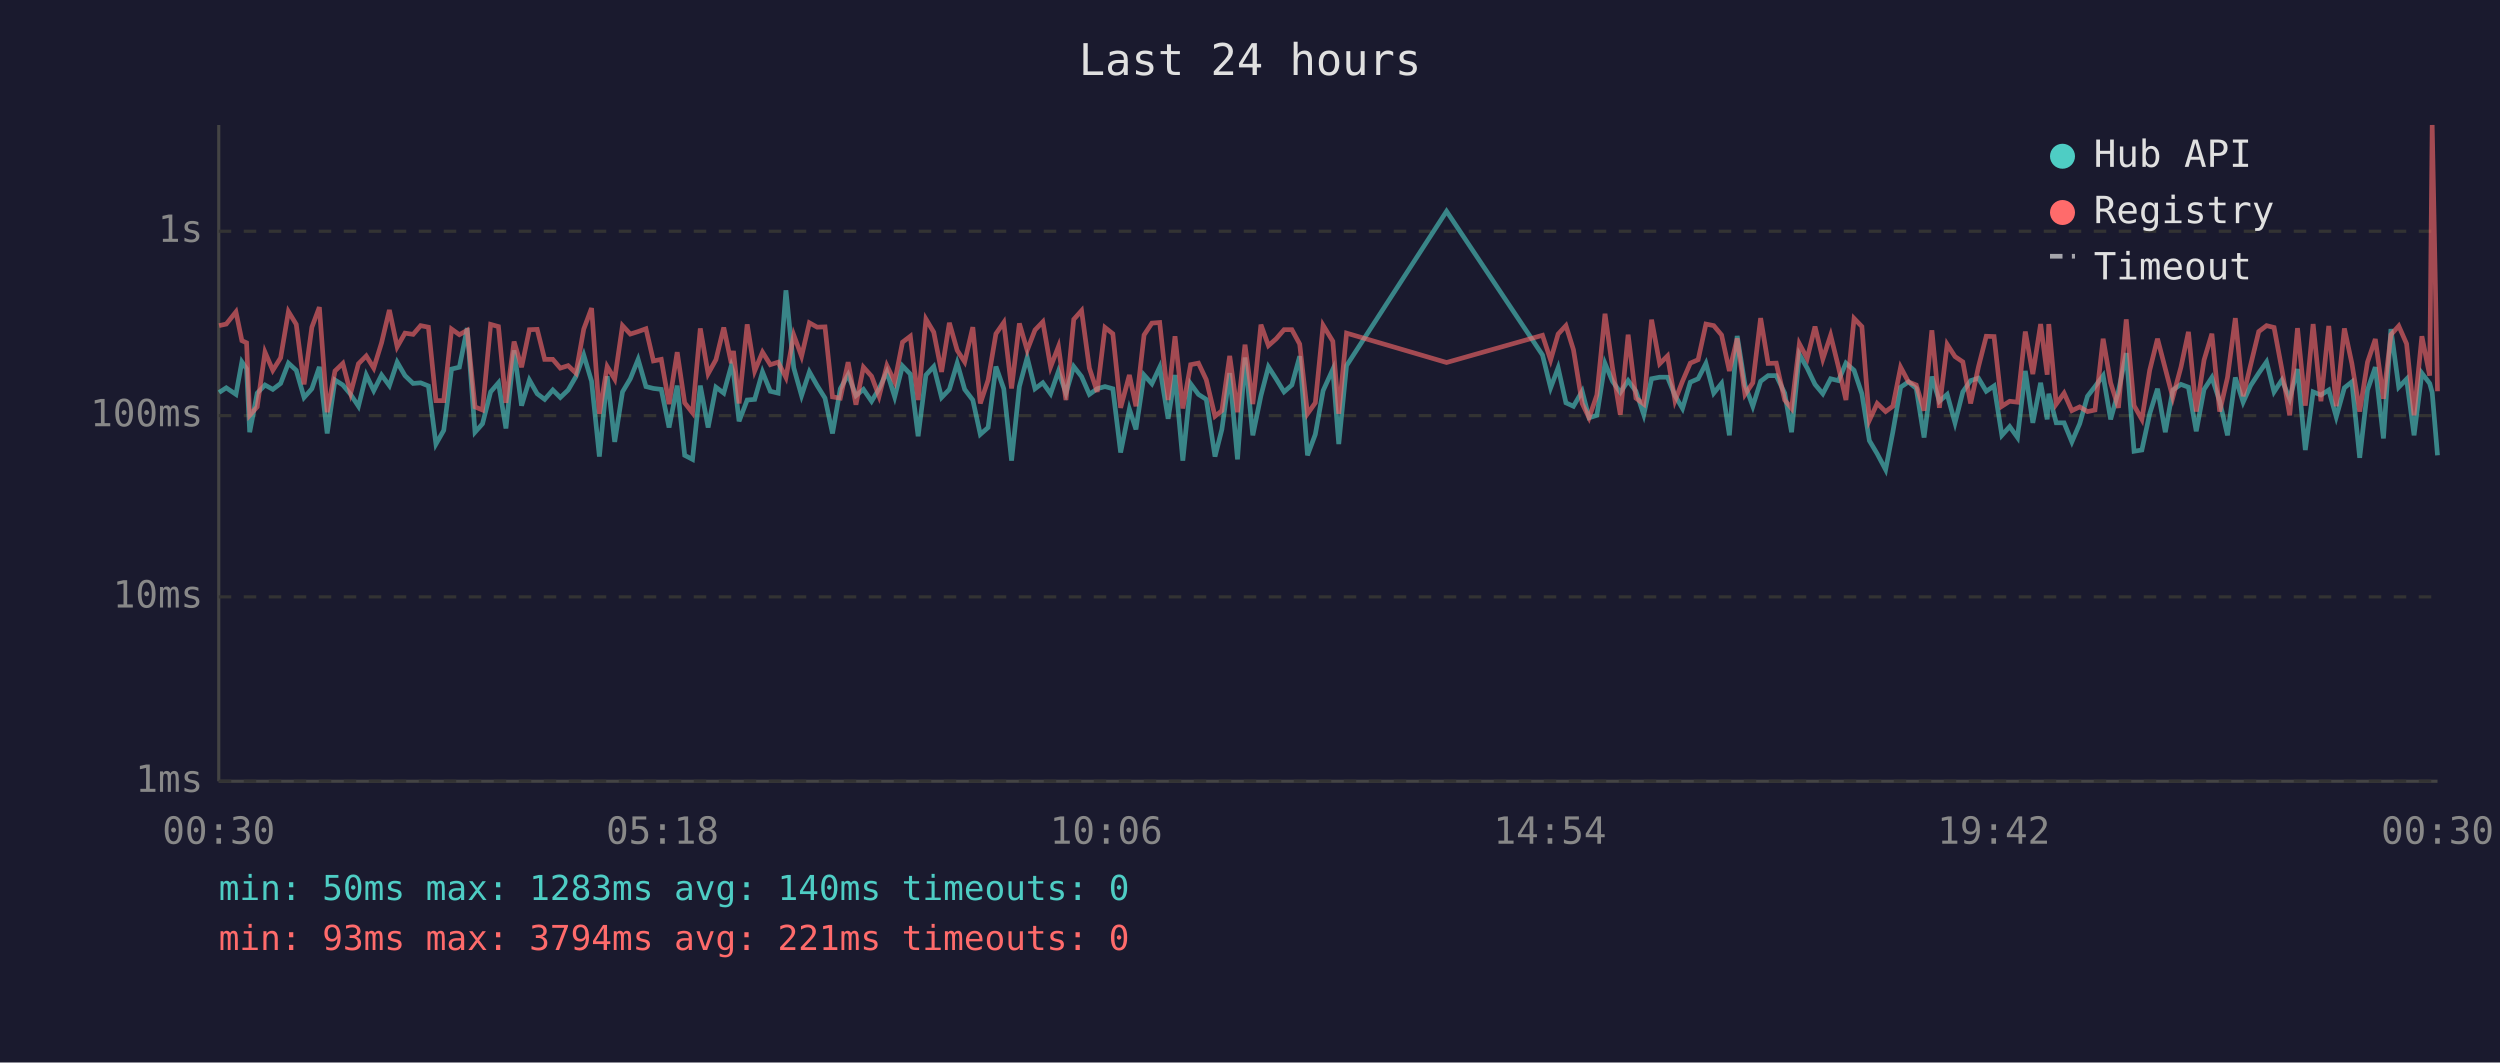
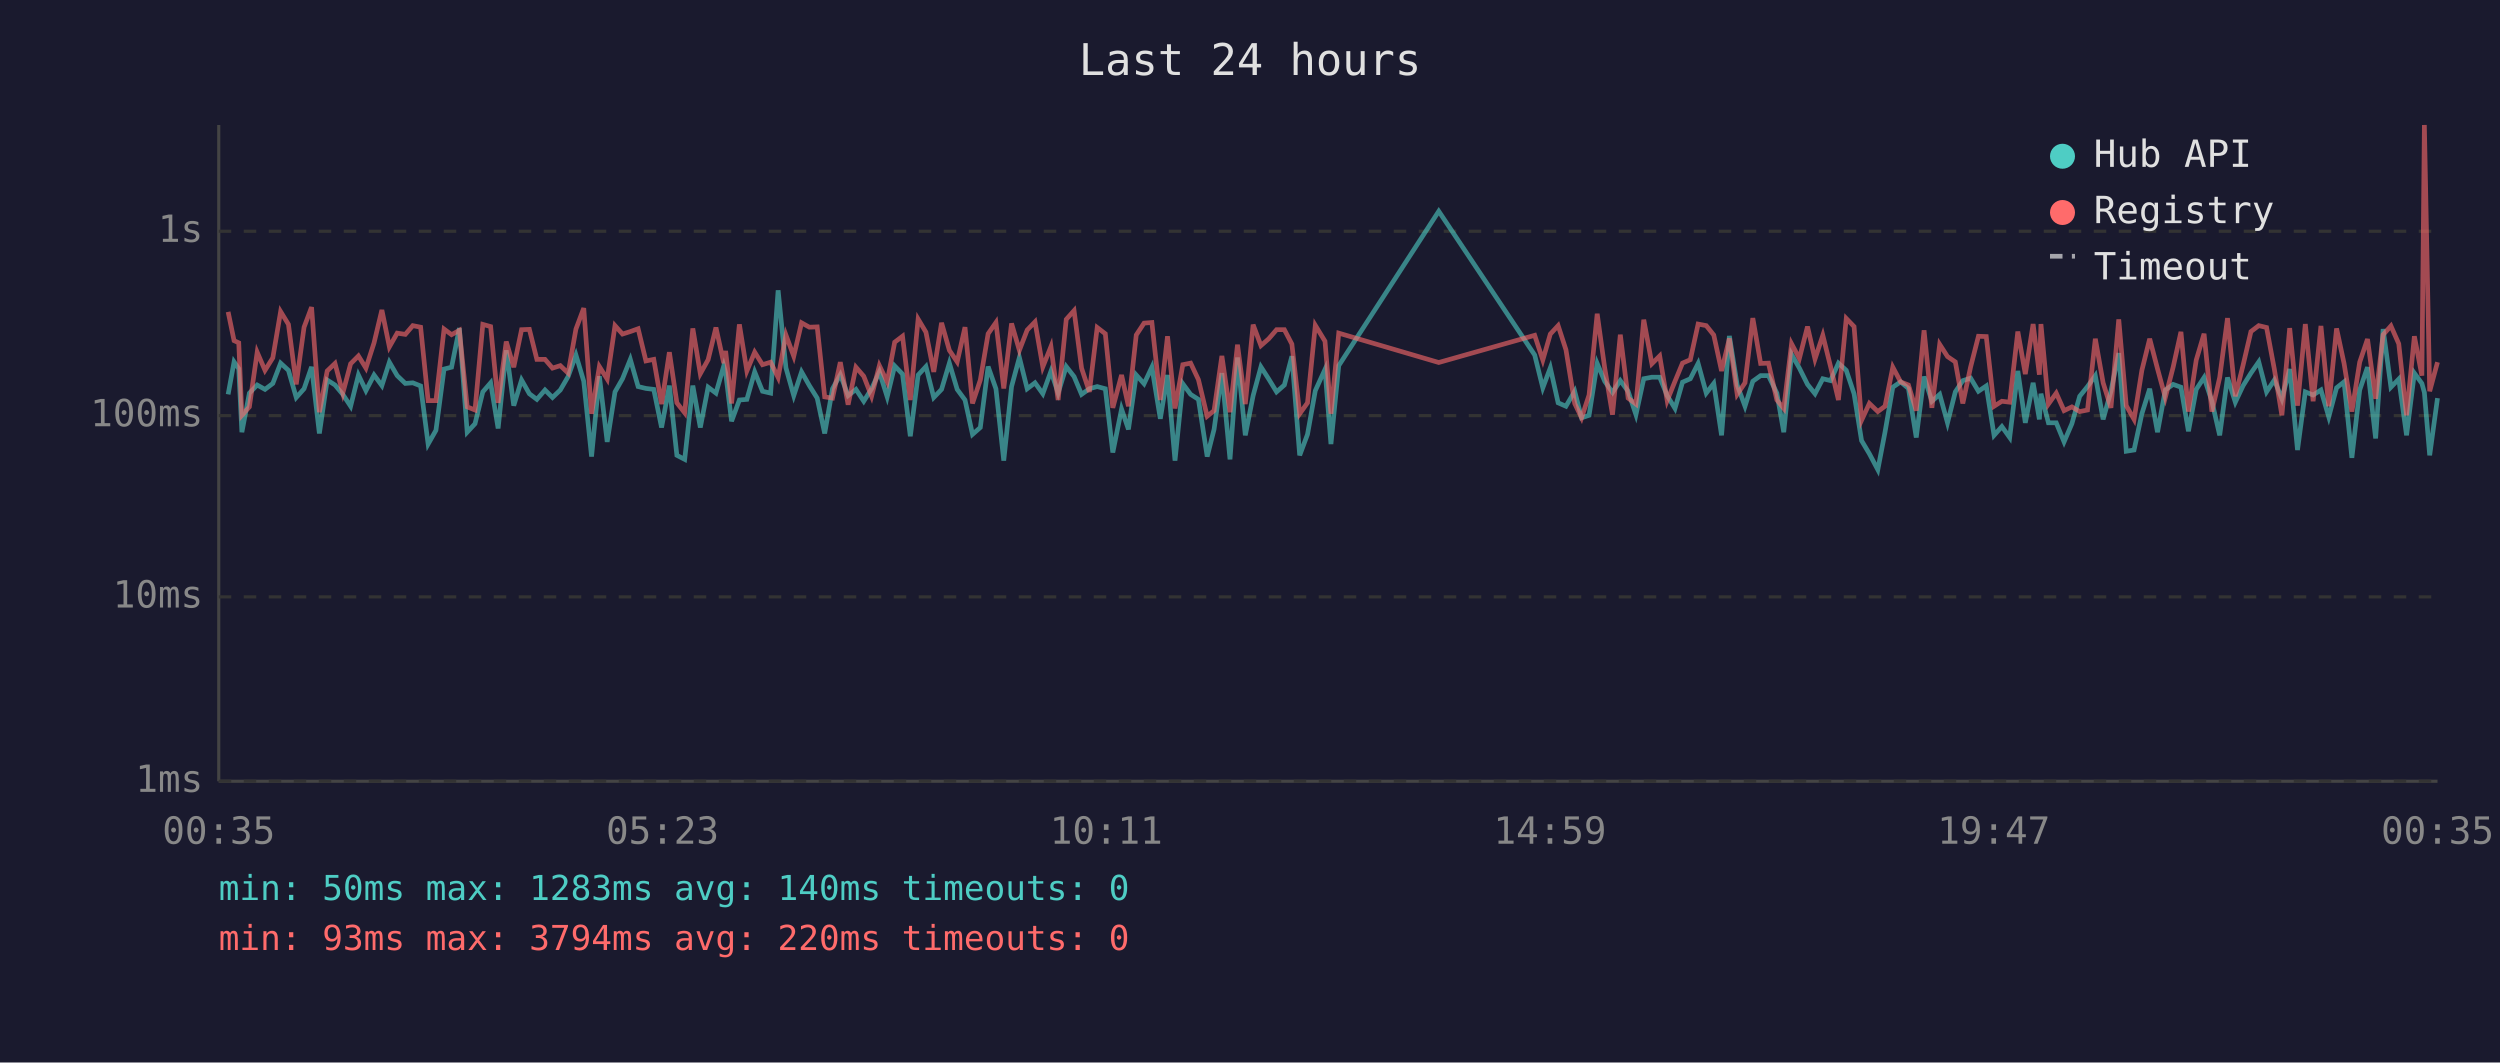
<svg xmlns="http://www.w3.org/2000/svg" viewBox="0 0 800 340" font-family="monospace" font-size="12">
  <rect width="800" height="340" fill="#1a1a2e" />
  <text x="400" y="24" fill="#e0e0e0" font-size="14" text-anchor="middle">Last 24 hours</text>
  <line x1="70" y1="40" x2="70" y2="250" stroke="#444" stroke-width="1" />
  <line x1="70" y1="250" x2="780" y2="250" stroke="#444" stroke-width="1" />
  <line x1="70" y1="250" x2="780" y2="250" stroke="#333" stroke-width="1" stroke-dasharray="4" />
  <text x="65" y="250" fill="#888" text-anchor="end" dominant-baseline="middle">1ms</text>
  <line x1="70" y1="191" x2="780" y2="191" stroke="#333" stroke-width="1" stroke-dasharray="4" />
  <text x="65" y="191" fill="#888" text-anchor="end" dominant-baseline="middle">10ms</text>
  <line x1="70" y1="133" x2="780" y2="133" stroke="#333" stroke-width="1" stroke-dasharray="4" />
  <text x="65" y="133" fill="#888" text-anchor="end" dominant-baseline="middle">100ms</text>
  <line x1="70" y1="74" x2="780" y2="74" stroke="#333" stroke-width="1" stroke-dasharray="4" />
  <text x="65" y="74" fill="#888" text-anchor="end" dominant-baseline="middle">1s</text>
-   <text x="70" y="270" fill="#888" text-anchor="middle">00:30</text>
-   <text x="212" y="270" fill="#888" text-anchor="middle">05:18</text>
-   <text x="354" y="270" fill="#888" text-anchor="middle">10:06</text>
-   <text x="496" y="270" fill="#888" text-anchor="middle">14:54</text>
-   <text x="638" y="270" fill="#888" text-anchor="middle">19:42</text>
-   <text x="780" y="270" fill="#888" text-anchor="middle">00:30</text>
-   <polyline points="70.1,125.6 72.4,124.1 75.5,126.2 77.4,115.8 78.9,118.0 79.9,138.3 82.3,125.8 84.8,123.2 87.3,124.6 89.8,122.7 92.3,116.2 94.8,118.5 97.3,127.2 99.8,124.4 102.2,117.4 104.7,138.7 107.2,121.6 109.7,123.2 112.2,126.2 114.7,130.0 117.2,120.0 119.6,125.0 122.1,120.0 124.6,123.4 127.1,115.9 129.6,120.2 132.2,122.7 134.6,122.5 137.1,123.5 139.5,142.1 142.0,137.7 144.5,118.1 147.0,117.5 149.5,105.0 152.0,138.3 154.4,135.6 157.0,125.4 159.5,122.5 161.9,137.1 164.5,112.1 166.9,129.8 169.4,121.6 171.9,126.0 174.3,127.8 176.9,124.8 179.3,127.2 181.8,124.8 184.3,120.5 186.8,113.6 189.3,122.0 191.8,146.1 194.3,120.4 196.7,141.4 199.2,125.4 201.7,121.2 204.2,115.0 206.7,123.7 209.1,124.3 211.6,124.6 214.1,136.8 216.7,123.4 219.1,145.7 221.6,147.0 224.1,123.4 226.6,136.8 229.1,123.9 231.6,125.8 234.0,117.1 234.7,119.3 236.5,134.8 239.1,128.0 241.5,127.8 244.0,119.0 246.5,125.2 249.0,125.8 251.5,92.9 254.0,117.7 256.5,126.6 259.0,119.0 261.5,123.4 264.0,127.4 266.4,138.7 268.9,124.4 271.4,119.9 273.9,126.6 276.3,124.6 278.9,128.4 281.3,124.4 283.8,119.0 286.3,127.0 288.8,117.1 291.3,119.7 293.8,139.6 296.3,120.0 298.8,117.3 301.3,127.2 303.8,124.6 306.3,116.2 308.7,124.6 311.3,128.0 313.7,139.0 316.2,136.8 318.7,117.3 321.2,124.4 323.7,147.4 326.2,123.7 328.7,114.4 331.2,124.4 333.7,122.5 336.2,126.0 338.7,118.8 341.1,125.8 343.6,117.3 346.1,120.5 348.6,126.2 351.1,124.4 353.6,123.7 356.1,124.4 358.6,144.8 361.4,130.9 363.5,137.4 366.1,120.0 368.6,122.8 371.1,117.5 373.8,134.0 376.0,120.0 378.5,147.4 381.0,122.8 383.5,126.2 386.0,127.8 388.8,146.1 391.0,137.4 393.5,119.4 396.0,147.0 398.4,114.4 400.9,139.3 403.5,126.6 405.9,117.4 408.4,121.3 410.9,125.4 413.4,123.2 415.9,114.0 418.4,145.7 420.9,139.0 423.4,125.0 426.5,118.2 428.4,142.1 430.9,117.0 462.9,67.6 493.6,113.6 496.2,124.1 498.6,117.7 501.1,128.9 503.5,130.0 506.3,125.2 508.5,133.7 511.0,132.9 513.6,116.3 516.0,122.0 518.5,125.6 521.0,121.8 523.5,125.2 526.0,132.7 528.5,121.2 531.1,120.7 533.6,120.7 536.0,126.6 538.4,130.7 540.9,122.3 543.4,121.2 545.9,116.3 548.4,125.8 550.9,122.7 553.4,139.3 555.9,107.5 558.4,123.2 560.9,130.0 563.4,122.0 565.8,120.2 568.4,120.2 571.1,125.8 573.3,138.3 575.8,113.4 578.3,117.8 580.8,123.0 583.3,126.0 585.8,121.2 588.3,121.8 590.7,116.2 593.3,118.5 595.8,126.0 598.2,141.0 600.7,145.2 603.4,150.3 605.7,138.3 608.2,123.9 610.7,122.2 613.2,124.3 615.7,140.0 618.2,120.5 620.6,128.4 623.1,126.2 625.6,135.3 628.1,125.4 630.6,121.8 633.1,121.0 635.6,125.2 638.1,123.5 640.6,139.3 643.1,136.5 645.6,140.0 648.1,118.7 650.5,135.3 653.0,122.5 655.1,134.2 655.6,126.0 658.0,135.3 660.5,135.3 663.0,141.4 665.5,135.6 668.0,126.8 670.4,123.7 673.0,120.2 675.4,134.2 677.9,125.2 680.4,113.0 682.9,144.4 685.4,144.0 687.9,132.4 690.4,124.4 692.9,138.3 695.3,124.8 697.9,123.0 700.3,123.9 702.8,138.0 705.3,124.6 707.8,120.8 710.3,128.4 712.8,139.3 715.3,120.8 717.8,128.7 720.2,123.4 722.8,119.4 725.3,115.8 727.7,125.4 730.2,121.6 732.7,127.6 735.2,118.1 737.7,144.0 740.2,125.4 742.7,126.4 745.2,124.8 747.6,133.4 750.2,124.1 752.6,122.2 755.1,146.5 757.6,124.8 760.1,117.5 762.7,140.3 765.1,105.3 767.6,123.9 770.1,121.3 772.5,139.3 775.0,119.4 777.5,122.7 778.3,125.6 780.0,145.7" fill="none" stroke="#4ecdc4" stroke-width="1.5" opacity="0.6" />
-   <polyline points="70.1,104.2 72.4,103.7 75.5,99.8 77.4,109.0 78.9,109.7 79.9,132.9 82.3,130.2 84.8,112.7 87.3,118.5 89.8,114.5 92.3,99.7 94.8,103.8 97.3,123.0 99.8,104.7 102.2,98.3 104.7,131.9 107.2,118.7 109.7,116.3 112.2,125.8 114.7,116.4 117.2,113.9 119.6,117.8 122.1,109.7 124.6,99.2 127.1,111.0 129.6,106.6 132.2,107.0 134.6,104.2 137.1,104.7 139.5,128.2 142.0,128.2 144.5,105.3 147.0,107.1 149.5,105.7 152.0,130.2 154.4,131.2 157.0,103.8 159.5,104.5 161.9,128.9 164.5,109.3 166.9,117.5 169.4,105.5 171.9,105.4 174.3,115.0 176.9,115.0 179.3,117.8 181.8,117.0 184.3,119.4 186.8,105.3 189.3,98.6 191.8,132.4 194.3,117.3 196.7,121.3 199.2,104.2 201.7,106.9 204.2,106.1 206.7,105.2 209.1,115.5 211.6,115.0 214.1,129.3 216.7,112.7 219.1,128.9 221.6,132.1 224.1,105.1 226.6,119.6 229.1,115.1 231.6,104.8 234.0,116.2 234.7,112.3 236.5,129.1 239.1,103.8 241.5,118.7 244.0,112.7 246.5,116.7 249.0,115.9 251.5,120.8 254.0,107.2 256.5,114.0 259.0,103.3 261.5,104.7 264.0,104.6 266.4,127.0 268.9,127.4 271.4,115.9 273.9,129.5 276.3,117.5 278.9,120.4 281.3,126.8 283.8,117.0 286.3,122.2 288.8,109.5 291.3,107.6 293.8,128.0 296.3,102.1 298.8,106.3 301.3,119.0 303.8,103.3 306.3,112.1 308.7,115.8 311.3,104.7 313.7,129.1 316.2,121.6 318.7,106.8 321.2,103.2 323.7,124.3 326.2,103.5 328.7,112.1 331.2,105.6 333.7,103.0 336.2,117.4 338.7,110.9 341.1,128.0 343.6,102.2 346.1,99.4 348.6,117.8 351.1,125.4 353.6,104.8 356.1,106.8 358.6,130.5 361.4,120.0 363.5,130.0 366.1,107.2 368.6,103.4 371.1,103.2 373.8,128.0 376.0,107.6 378.5,130.7 381.0,116.7 383.5,116.2 386.0,121.5 388.8,133.2 391.0,131.4 393.5,113.9 396.0,131.9 398.4,110.3 400.9,129.3 403.5,103.9 405.9,110.6 408.4,108.4 410.9,105.5 413.4,105.5 415.9,110.1 418.4,132.4 420.9,128.9 423.4,104.1 426.5,109.2 428.4,132.4 430.9,106.6 462.9,116.0 493.6,107.3 496.2,115.2 498.6,106.9 501.1,104.2 503.5,111.9 506.3,129.1 508.5,133.7 511.0,126.4 513.6,100.4 516.0,117.7 518.5,132.7 521.0,107.1 523.5,127.4 526.0,129.3 528.5,102.3 531.1,116.4 533.6,113.9 536.0,128.2 538.4,122.0 540.9,116.2 543.4,115.1 545.9,103.7 548.4,104.2 550.9,107.2 553.4,118.7 555.9,108.3 558.4,126.2 560.9,122.5 563.4,101.8 565.8,116.3 568.4,116.2 571.1,128.0 573.3,130.7 575.8,110.0 578.3,114.7 580.8,104.5 583.3,114.9 585.8,107.3 588.3,117.4 590.7,128.0 593.3,101.9 595.8,104.5 598.2,134.5 600.7,129.1 603.4,131.7 605.7,130.0 608.2,117.5 610.7,122.2 613.2,123.2 615.7,131.4 618.2,105.7 620.6,130.5 623.1,110.2 625.6,114.1 628.1,115.8 630.6,129.1 633.1,117.4 635.6,107.6 638.1,107.7 640.6,130.0 643.1,128.4 645.6,128.7 648.1,106.1 650.5,119.7 653.0,103.7 655.1,119.9 655.6,103.7 658.0,129.3 660.5,125.8 663.0,131.4 665.5,130.2 668.0,131.7 670.4,131.2 673.0,108.4 675.4,122.5 677.9,130.5 680.4,102.2 682.9,129.8 685.4,134.2 687.9,118.5 690.4,108.4 692.9,118.0 695.3,127.2 697.9,117.5 700.3,106.2 702.8,131.7 705.3,115.2 707.8,106.8 710.3,131.7 712.8,120.8 715.3,101.8 717.8,126.8 720.2,116.8 722.8,106.1 725.3,104.2 727.7,104.8 730.2,118.2 732.7,132.9 735.2,105.0 737.7,129.8 740.2,103.7 742.7,128.4 745.2,104.3 747.6,130.0 750.2,105.1 752.6,116.3 755.1,131.7 757.6,115.9 760.1,108.5 762.7,127.6 765.1,107.1 767.6,104.3 770.1,110.0 772.5,132.9 775.0,107.6 777.5,120.2 778.3,40.0 780.0,125.2" fill="none" stroke="#ff6b6b" stroke-width="1.5" opacity="0.6" />
+   <text x="70" y="270" fill="#888" text-anchor="middle">00:35</text>
+   <text x="212" y="270" fill="#888" text-anchor="middle">05:23</text>
+   <text x="354" y="270" fill="#888" text-anchor="middle">10:11</text>
+   <text x="496" y="270" fill="#888" text-anchor="middle">14:59</text>
+   <text x="638" y="270" fill="#888" text-anchor="middle">19:47</text>
+   <text x="780" y="270" fill="#888" text-anchor="middle">00:35</text>
+   <polyline points="73.0,126.2 74.9,115.8 76.4,118.0 77.4,138.3 79.8,125.8 82.3,123.2 84.8,124.6 87.3,122.7 89.8,116.2 92.3,118.5 94.8,127.2 97.3,124.4 99.7,117.4 102.2,138.7 104.7,121.6 107.2,123.2 109.7,126.2 112.2,130.0 114.7,120.0 117.1,125.0 119.7,120.0 122.2,123.4 124.6,115.9 127.1,120.2 129.7,122.7 132.1,122.5 134.6,123.5 137.0,142.1 139.5,137.7 142.1,118.1 144.5,117.5 147.0,105.0 149.5,138.3 152.0,135.6 154.5,125.4 157.0,122.5 159.4,137.1 162.0,112.1 164.4,129.8 166.9,121.6 169.4,126.0 171.8,127.8 174.4,124.8 176.8,127.2 179.3,124.8 181.8,120.5 184.3,113.6 186.8,122.0 189.3,146.1 191.8,120.4 194.3,141.4 196.8,125.4 199.2,121.2 201.7,115.0 204.2,123.7 206.7,124.3 209.2,124.6 211.7,136.8 214.2,123.4 216.6,145.7 219.1,147.0 221.7,123.4 224.1,136.8 226.6,123.9 229.1,125.8 231.6,117.1 232.2,119.3 234.1,134.8 236.6,128.0 239.0,127.8 241.5,119.0 244.0,125.2 246.6,125.8 249.0,92.9 251.5,117.7 254.0,126.6 256.5,119.0 259.0,123.4 261.5,127.4 263.9,138.7 266.4,124.4 268.9,119.9 271.4,126.6 273.9,124.6 276.4,128.4 278.9,124.4 281.4,119.0 283.9,127.0 286.3,117.1 288.8,119.7 291.3,139.6 293.8,120.0 296.3,117.3 298.8,127.2 301.3,124.6 303.8,116.2 306.3,124.6 308.8,128.0 311.2,139.0 313.7,136.8 316.2,117.3 318.7,124.4 321.2,147.4 323.7,123.7 326.2,114.4 328.7,124.4 331.2,122.5 333.7,126.0 336.3,118.8 338.6,125.8 341.2,117.3 343.7,120.5 346.1,126.2 348.6,124.4 351.1,123.7 353.7,124.4 356.1,144.8 358.9,130.9 361.1,137.4 363.6,120.0 366.1,122.8 368.6,117.5 371.3,134.0 373.6,120.0 376.0,147.4 378.5,122.8 381.0,126.2 383.5,127.8 386.3,146.1 388.5,137.4 391.0,119.4 393.6,147.0 396.0,114.4 398.5,139.3 401.0,126.6 403.5,117.4 406.0,121.3 408.5,125.4 411.0,123.2 413.4,114.0 415.9,145.7 418.4,139.0 420.9,125.0 424.0,118.2 425.9,142.1 428.4,117.0 460.4,67.6 491.1,113.6 493.7,124.1 496.1,117.7 498.6,128.9 501.1,130.0 503.9,125.2 506.1,133.7 508.5,132.9 511.1,116.3 513.5,122.0 516.0,125.6 518.5,121.8 521.0,125.2 523.5,132.7 526.0,121.2 528.6,120.7 531.1,120.7 533.5,126.6 536.0,130.7 538.4,122.3 540.9,121.2 543.4,116.3 546.0,125.8 548.4,122.7 550.9,139.3 553.4,107.5 555.9,123.2 558.4,130.0 560.9,122.0 563.4,120.2 565.9,120.2 568.6,125.8 570.8,138.3 573.3,113.4 575.8,117.8 578.4,123.0 580.8,126.0 583.3,121.2 585.8,121.8 588.3,116.2 590.8,118.5 593.3,126.0 595.7,141.0 598.2,145.2 600.9,150.3 603.2,138.3 605.7,123.9 608.2,122.2 610.7,124.3 613.2,140.0 615.7,120.5 618.2,128.4 620.7,126.2 623.2,135.3 625.7,125.4 628.1,121.8 630.6,121.0 633.1,125.2 635.6,123.5 638.1,139.3 640.6,136.5 643.1,140.0 645.7,118.7 648.1,135.3 650.6,122.5 652.6,134.2 653.1,126.0 655.5,135.3 658.0,135.3 660.5,141.4 663.0,135.6 665.5,126.8 668.0,123.7 670.5,120.2 673.0,134.2 675.5,125.2 678.0,113.0 680.4,144.4 682.9,144.0 685.4,132.4 687.9,124.4 690.4,138.3 692.9,124.8 695.4,123.0 697.9,123.9 700.3,138.0 702.8,124.6 705.3,120.8 707.8,128.4 710.3,139.3 712.8,120.8 715.3,128.7 717.8,123.4 720.3,119.4 722.8,115.8 725.3,125.4 727.8,121.6 730.2,127.6 732.7,118.1 735.2,144.0 737.7,125.4 740.2,126.4 742.7,124.8 745.2,133.4 747.7,124.1 750.1,122.2 752.6,146.5 755.1,124.8 757.6,117.5 760.2,140.3 762.6,105.3 765.1,123.9 767.6,121.3 770.1,139.3 772.6,119.4 775.0,122.7 775.8,125.6 777.5,145.7 780.0,127.4" fill="none" stroke="#4ecdc4" stroke-width="1.5" opacity="0.6" />
+   <polyline points="73.0,99.8 74.9,109.0 76.4,109.7 77.4,132.9 79.8,130.2 82.3,112.7 84.8,118.5 87.3,114.5 89.8,99.7 92.3,103.8 94.8,123.0 97.3,104.7 99.7,98.3 102.2,131.9 104.7,118.7 107.2,116.3 109.7,125.8 112.2,116.4 114.7,113.9 117.1,117.8 119.7,109.7 122.2,99.2 124.6,111.0 127.1,106.6 129.7,107.0 132.1,104.2 134.6,104.7 137.0,128.2 139.5,128.2 142.1,105.3 144.5,107.1 147.0,105.7 149.5,130.2 152.0,131.2 154.5,103.8 157.0,104.5 159.4,128.9 162.0,109.3 164.4,117.5 166.9,105.5 169.4,105.4 171.8,115.0 174.4,115.0 176.8,117.8 179.3,117.0 181.8,119.4 184.3,105.3 186.8,98.6 189.3,132.4 191.8,117.3 194.3,121.3 196.8,104.2 199.2,106.9 201.7,106.1 204.2,105.2 206.7,115.5 209.2,115.0 211.7,129.3 214.2,112.7 216.6,128.9 219.1,132.1 221.7,105.1 224.1,119.6 226.6,115.1 229.1,104.8 231.6,116.2 232.2,112.3 234.1,129.1 236.6,103.8 239.0,118.7 241.5,112.7 244.0,116.7 246.6,115.9 249.0,120.8 251.5,107.2 254.0,114.0 256.5,103.3 259.0,104.7 261.5,104.6 263.9,127.0 266.4,127.4 268.9,115.9 271.4,129.5 273.9,117.5 276.4,120.4 278.9,126.8 281.4,117.0 283.9,122.2 286.3,109.5 288.8,107.6 291.3,128.0 293.8,102.1 296.3,106.3 298.8,119.0 301.3,103.3 303.8,112.1 306.3,115.8 308.8,104.7 311.2,129.1 313.7,121.6 316.2,106.8 318.7,103.2 321.2,124.3 323.7,103.5 326.2,112.1 328.7,105.6 331.2,103.0 333.7,117.4 336.3,110.9 338.6,128.0 341.2,102.2 343.7,99.4 346.1,117.8 348.6,125.4 351.1,104.8 353.7,106.8 356.1,130.5 358.9,120.0 361.1,130.0 363.6,107.2 366.1,103.4 368.6,103.2 371.3,128.0 373.6,107.6 376.0,130.7 378.5,116.7 381.0,116.2 383.5,121.5 386.3,133.2 388.5,131.4 391.0,113.9 393.6,131.9 396.0,110.3 398.5,129.3 401.0,103.9 403.5,110.6 406.0,108.4 408.5,105.5 411.0,105.5 413.4,110.1 415.9,132.4 418.4,128.9 420.9,104.1 424.0,109.2 425.9,132.4 428.4,106.6 460.4,116.0 491.1,107.3 493.7,115.2 496.1,106.9 498.6,104.2 501.1,111.9 503.9,129.1 506.1,133.7 508.5,126.4 511.1,100.4 513.5,117.7 516.0,132.7 518.5,107.1 521.0,127.4 523.5,129.3 526.0,102.3 528.6,116.4 531.1,113.9 533.5,128.2 536.0,122.0 538.4,116.2 540.9,115.1 543.4,103.7 546.0,104.2 548.4,107.2 550.9,118.7 553.4,108.3 555.9,126.2 558.4,122.5 560.9,101.8 563.4,116.3 565.9,116.2 568.6,128.0 570.8,130.7 573.3,110.0 575.8,114.7 578.4,104.5 580.8,114.9 583.3,107.3 585.8,117.4 588.3,128.0 590.8,101.9 593.3,104.5 595.7,134.5 598.2,129.1 600.9,131.7 603.2,130.0 605.7,117.5 608.2,122.2 610.7,123.2 613.2,131.4 615.7,105.7 618.2,130.5 620.7,110.2 623.2,114.1 625.7,115.8 628.1,129.1 630.6,117.4 633.1,107.6 635.6,107.7 638.1,130.0 640.6,128.4 643.1,128.7 645.7,106.1 648.1,119.7 650.6,103.7 652.6,119.9 653.1,103.7 655.5,129.3 658.0,125.8 660.5,131.4 663.0,130.2 665.5,131.7 668.0,131.2 670.5,108.4 673.0,122.5 675.5,130.5 678.0,102.2 680.4,129.8 682.9,134.2 685.4,118.5 687.9,108.4 690.4,118.0 692.9,127.2 695.4,117.5 697.9,106.2 700.3,131.7 702.8,115.2 705.3,106.8 707.8,131.7 710.3,120.8 712.8,101.8 715.3,126.8 717.8,116.8 720.3,106.1 722.8,104.2 725.3,104.8 727.8,118.2 730.2,132.9 732.7,105.0 735.2,129.8 737.7,103.7 740.2,128.4 742.7,104.3 745.2,130.0 747.7,105.1 750.1,116.3 752.6,131.7 755.1,115.9 757.6,108.5 760.2,127.6 762.6,107.1 765.1,104.3 767.6,110.0 770.1,132.9 772.6,107.6 775.0,120.2 775.8,40.0 777.5,125.2 780.0,115.9" fill="none" stroke="#ff6b6b" stroke-width="1.5" opacity="0.6" />
  <circle cx="660" cy="50" r="4" fill="#4ecdc4" />
  <text x="670" y="50" fill="#e0e0e0" dominant-baseline="middle">Hub API</text>
  <circle cx="660" cy="68" r="4" fill="#ff6b6b" />
  <text x="670" y="68" fill="#e0e0e0" dominant-baseline="middle">Registry</text>
  <line x1="656" y1="82" x2="664" y2="82" stroke="#e0e0e0" stroke-width="1.5" stroke-dasharray="4,3" opacity="0.7" />
  <text x="670" y="86" fill="#e0e0e0" dominant-baseline="middle">Timeout</text>
  <text x="70" y="288" fill="#4ecdc4" font-size="11">min: 50ms  max: 1283ms  avg: 140ms  timeouts: 0</text>
-   <text x="70" y="304" fill="#ff6b6b" font-size="11">min: 93ms  max: 3794ms  avg: 221ms  timeouts: 0</text>
+   <text x="70" y="304" fill="#ff6b6b" font-size="11">min: 93ms  max: 3794ms  avg: 220ms  timeouts: 0</text>
</svg>
